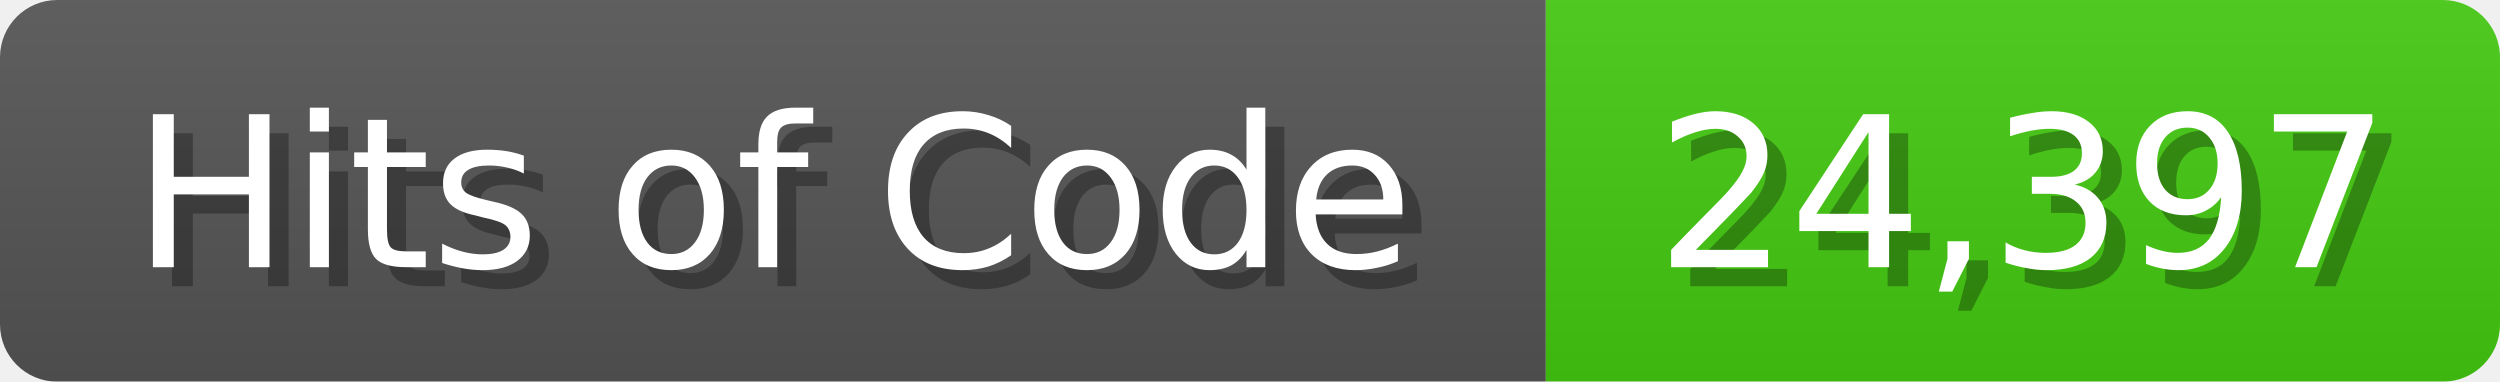
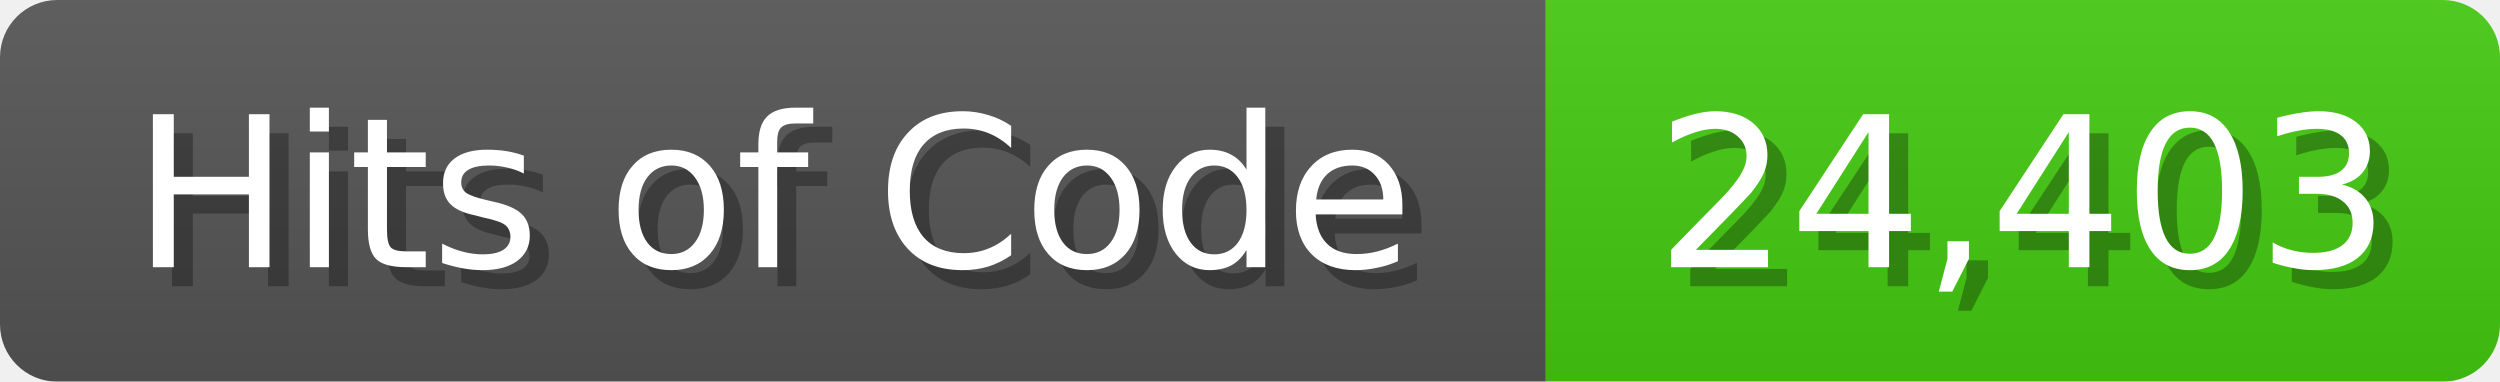
<svg xmlns="http://www.w3.org/2000/svg" width="131" height="20">
  <linearGradient id="b" x2="0" y2="100%">
    <stop offset="0" stop-color="#bbb" stop-opacity=".1" />
    <stop offset="1" stop-opacity=".1" />
  </linearGradient>
  <mask id="anybadge_1">
    <rect width="131" height="20" rx="3" fill="#fff" />
  </mask>
  <g mask="url(#anybadge_1)">
    <path fill="#555" d="M0 0h81v20H0z" />
    <path fill="#4C1" d="M81 0h50v20H81z" />
    <path fill="url(#b)" d="M0 0h131v20H0z" />
  </g>
  <g fill="#fff" text-anchor="middle" font-family="DejaVu Sans,Verdana,Geneva,sans-serif" font-size="11">
    <text x="41.5" y="15" fill="#010101" fill-opacity=".3">Hits of Code</text>
    <text x="40.5" y="14">Hits of Code</text>
  </g>
  <g fill="#fff" text-anchor="middle" font-family="DejaVu Sans,Verdana,Geneva,sans-serif" font-size="11">
-     <text x="107.0" y="15" fill="#010101" fill-opacity=".3">24,397</text>
-     <text x="106.0" y="14">24,397</text>
+     <text x="107.0" y="15" fill="#010101" fill-opacity=".3">24,403</text>
+     <text x="106.0" y="14">24,403</text>
  </g>
</svg>
